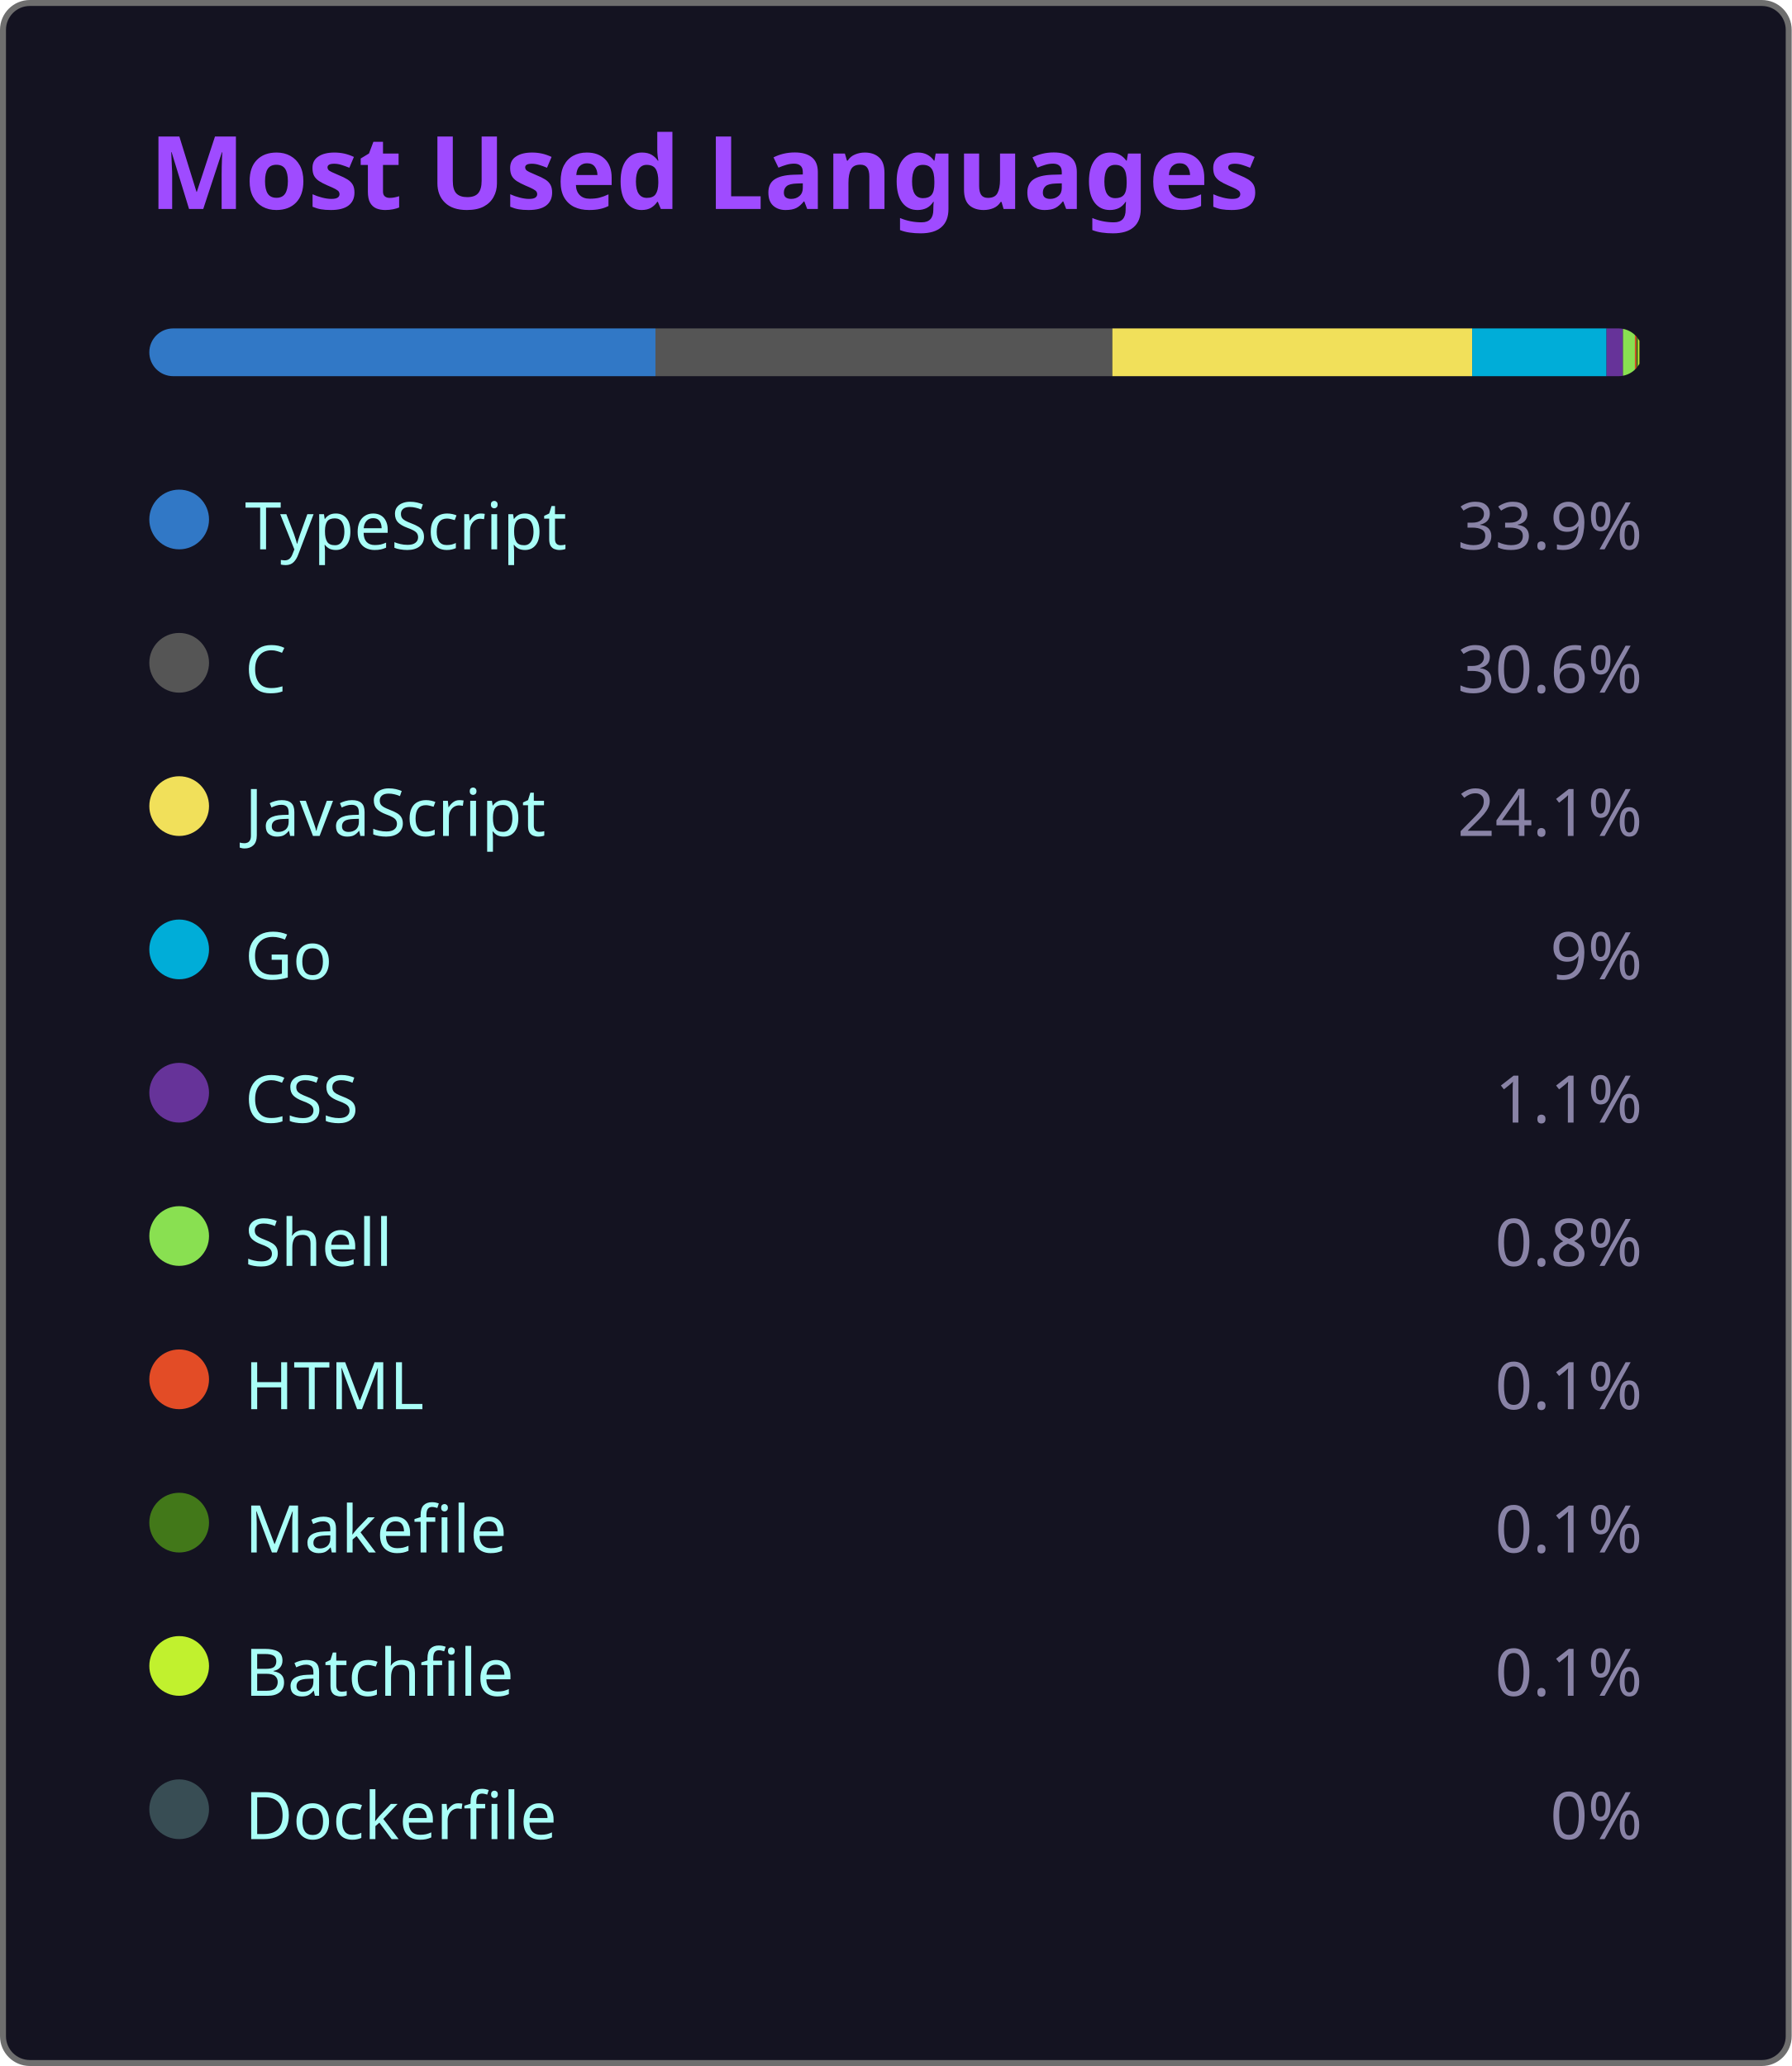
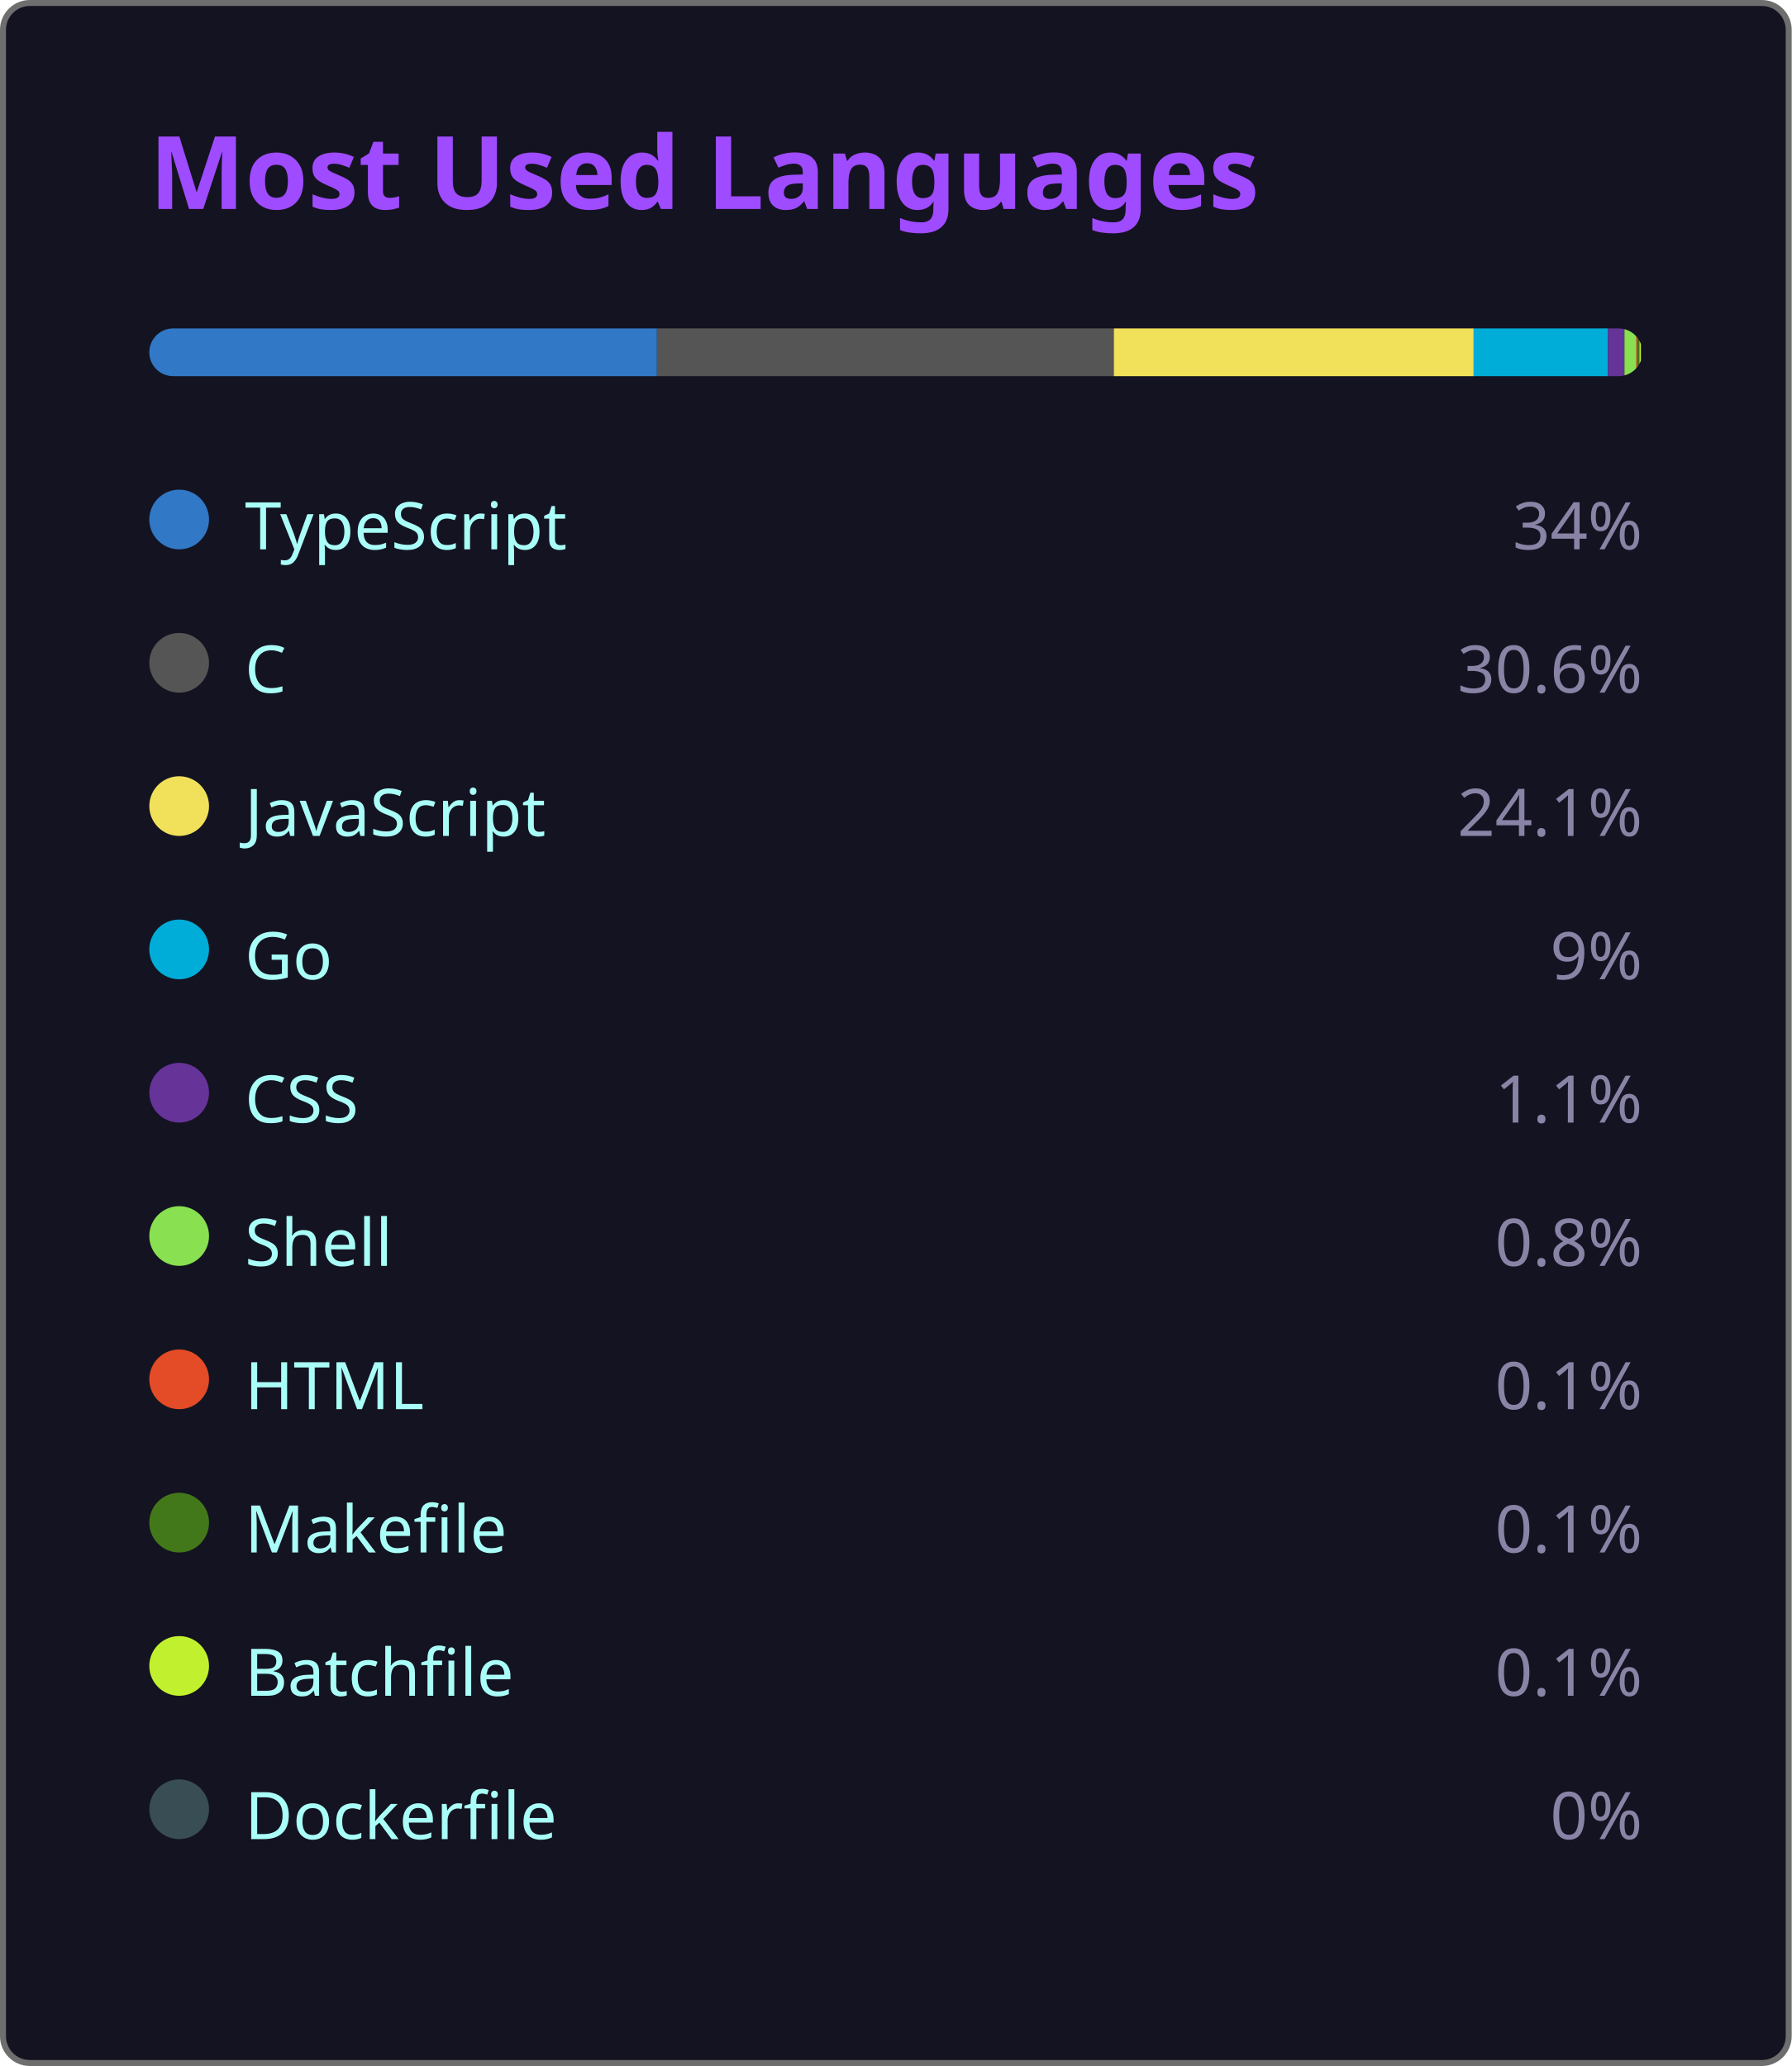
<svg xmlns="http://www.w3.org/2000/svg" width="300" height="346" viewBox="0 0 300 346">
  <style>
    .fade { animation: fadeIn .8s ease both }
    @keyframes fadeIn { from { opacity:0 } to { opacity:1 } }
  </style>
  <rect x=".5" y=".5" width="299" height="345" rx="4.5" fill="#141321" stroke="#6e6e6e" />
  <text class="fade" x="25" y="35" fill="#9f4bff" font-size="17" font-weight="bold" font-family="'Segoe UI', Ubuntu, 'Helvetica Neue', Sans-Serif">Most Used Languages</text>
  <g class="fade">
    <clipPath id="bc">
      <rect x="25" y="55" width="250" height="8" rx="4" />
    </clipPath>
    <g clip-path="url(#bc)">
-       <rect x="25.00" y="55" width="84.75" height="8" fill="#3178c6" />
-       <rect x="109.75" y="55" width="76.50" height="8" fill="#555555" />
-       <rect x="186.25" y="55" width="60.25" height="8" fill="#f1e05a" />
-       <rect x="246.50" y="55" width="22.50" height="8" fill="#00ADD8" />
-       <rect x="269.00" y="55" width="2.75" height="8" fill="#663399" />
-       <rect x="271.75" y="55" width="2.00" height="8" fill="#89e051" />
-       <rect x="273.75" y="55" width="0.25" height="8" fill="#e34c26" />
-       <rect x="274.00" y="55" width="0.25" height="8" fill="#427819" />
-       <rect x="274.25" y="55" width="0.25" height="8" fill="#C1F12E" />
-       <rect x="274.50" y="55" width="0.00" height="8" fill="#384d54" />
+       <rect x="25.00" y="55" width="85.00" height="8" fill="#3178c6" />
+       <rect x="110.00" y="55" width="76.50" height="8" fill="#555555" />
+       <rect x="186.50" y="55" width="60.25" height="8" fill="#f1e05a" />
+       <rect x="246.75" y="55" width="22.50" height="8" fill="#00ADD8" />
+       <rect x="269.25" y="55" width="2.75" height="8" fill="#663399" />
+       <rect x="272.00" y="55" width="2.00" height="8" fill="#89e051" />
+       <rect x="274.00" y="55" width="0.25" height="8" fill="#e34c26" />
+       <rect x="274.25" y="55" width="0.25" height="8" fill="#427819" />
+       <rect x="274.50" y="55" width="0.25" height="8" fill="#C1F12E" />
+       <rect x="274.75" y="55" width="0.00" height="8" fill="#384d54" />
    </g>
    <g transform="translate(25,81)">
      <circle cx="5" cy="6" r="5" fill="#3178c6" />
      <text x="16" y="11" fill="#a9fef7" font-size="11" font-family="'Segoe UI', Ubuntu, 'Helvetica Neue', Sans-Serif">TypeScript</text>
-       <text x="250" y="11" fill="#8983a6" font-size="11" text-anchor="end" font-family="'Segoe UI', Ubuntu, 'Helvetica Neue', Sans-Serif">33.9%</text>
+       <text x="250" y="11" fill="#8983a6" font-size="11" text-anchor="end" font-family="'Segoe UI', Ubuntu, 'Helvetica Neue', Sans-Serif">34%</text>
    </g>
    <g transform="translate(25,105)">
      <circle cx="5" cy="6" r="5" fill="#555555" />
      <text x="16" y="11" fill="#a9fef7" font-size="11" font-family="'Segoe UI', Ubuntu, 'Helvetica Neue', Sans-Serif">C</text>
      <text x="250" y="11" fill="#8983a6" font-size="11" text-anchor="end" font-family="'Segoe UI', Ubuntu, 'Helvetica Neue', Sans-Serif">30.6%</text>
    </g>
    <g transform="translate(25,129)">
      <circle cx="5" cy="6" r="5" fill="#f1e05a" />
      <text x="16" y="11" fill="#a9fef7" font-size="11" font-family="'Segoe UI', Ubuntu, 'Helvetica Neue', Sans-Serif">JavaScript</text>
      <text x="250" y="11" fill="#8983a6" font-size="11" text-anchor="end" font-family="'Segoe UI', Ubuntu, 'Helvetica Neue', Sans-Serif">24.1%</text>
    </g>
    <g transform="translate(25,153)">
      <circle cx="5" cy="6" r="5" fill="#00ADD8" />
      <text x="16" y="11" fill="#a9fef7" font-size="11" font-family="'Segoe UI', Ubuntu, 'Helvetica Neue', Sans-Serif">Go</text>
      <text x="250" y="11" fill="#8983a6" font-size="11" text-anchor="end" font-family="'Segoe UI', Ubuntu, 'Helvetica Neue', Sans-Serif">9%</text>
    </g>
    <g transform="translate(25,177)">
      <circle cx="5" cy="6" r="5" fill="#663399" />
      <text x="16" y="11" fill="#a9fef7" font-size="11" font-family="'Segoe UI', Ubuntu, 'Helvetica Neue', Sans-Serif">CSS</text>
      <text x="250" y="11" fill="#8983a6" font-size="11" text-anchor="end" font-family="'Segoe UI', Ubuntu, 'Helvetica Neue', Sans-Serif">1.1%</text>
    </g>
    <g transform="translate(25,201)">
      <circle cx="5" cy="6" r="5" fill="#89e051" />
      <text x="16" y="11" fill="#a9fef7" font-size="11" font-family="'Segoe UI', Ubuntu, 'Helvetica Neue', Sans-Serif">Shell</text>
      <text x="250" y="11" fill="#8983a6" font-size="11" text-anchor="end" font-family="'Segoe UI', Ubuntu, 'Helvetica Neue', Sans-Serif">0.8%</text>
    </g>
    <g transform="translate(25,225)">
      <circle cx="5" cy="6" r="5" fill="#e34c26" />
      <text x="16" y="11" fill="#a9fef7" font-size="11" font-family="'Segoe UI', Ubuntu, 'Helvetica Neue', Sans-Serif">HTML</text>
      <text x="250" y="11" fill="#8983a6" font-size="11" text-anchor="end" font-family="'Segoe UI', Ubuntu, 'Helvetica Neue', Sans-Serif">0.1%</text>
    </g>
    <g transform="translate(25,249)">
      <circle cx="5" cy="6" r="5" fill="#427819" />
      <text x="16" y="11" fill="#a9fef7" font-size="11" font-family="'Segoe UI', Ubuntu, 'Helvetica Neue', Sans-Serif">Makefile</text>
      <text x="250" y="11" fill="#8983a6" font-size="11" text-anchor="end" font-family="'Segoe UI', Ubuntu, 'Helvetica Neue', Sans-Serif">0.1%</text>
    </g>
    <g transform="translate(25,273)">
      <circle cx="5" cy="6" r="5" fill="#C1F12E" />
      <text x="16" y="11" fill="#a9fef7" font-size="11" font-family="'Segoe UI', Ubuntu, 'Helvetica Neue', Sans-Serif">Batchfile</text>
      <text x="250" y="11" fill="#8983a6" font-size="11" text-anchor="end" font-family="'Segoe UI', Ubuntu, 'Helvetica Neue', Sans-Serif">0.1%</text>
    </g>
    <g transform="translate(25,297)">
      <circle cx="5" cy="6" r="5" fill="#384d54" />
      <text x="16" y="11" fill="#a9fef7" font-size="11" font-family="'Segoe UI', Ubuntu, 'Helvetica Neue', Sans-Serif">Dockerfile</text>
      <text x="250" y="11" fill="#8983a6" font-size="11" text-anchor="end" font-family="'Segoe UI', Ubuntu, 'Helvetica Neue', Sans-Serif">0%</text>
    </g>
  </g>
</svg>
